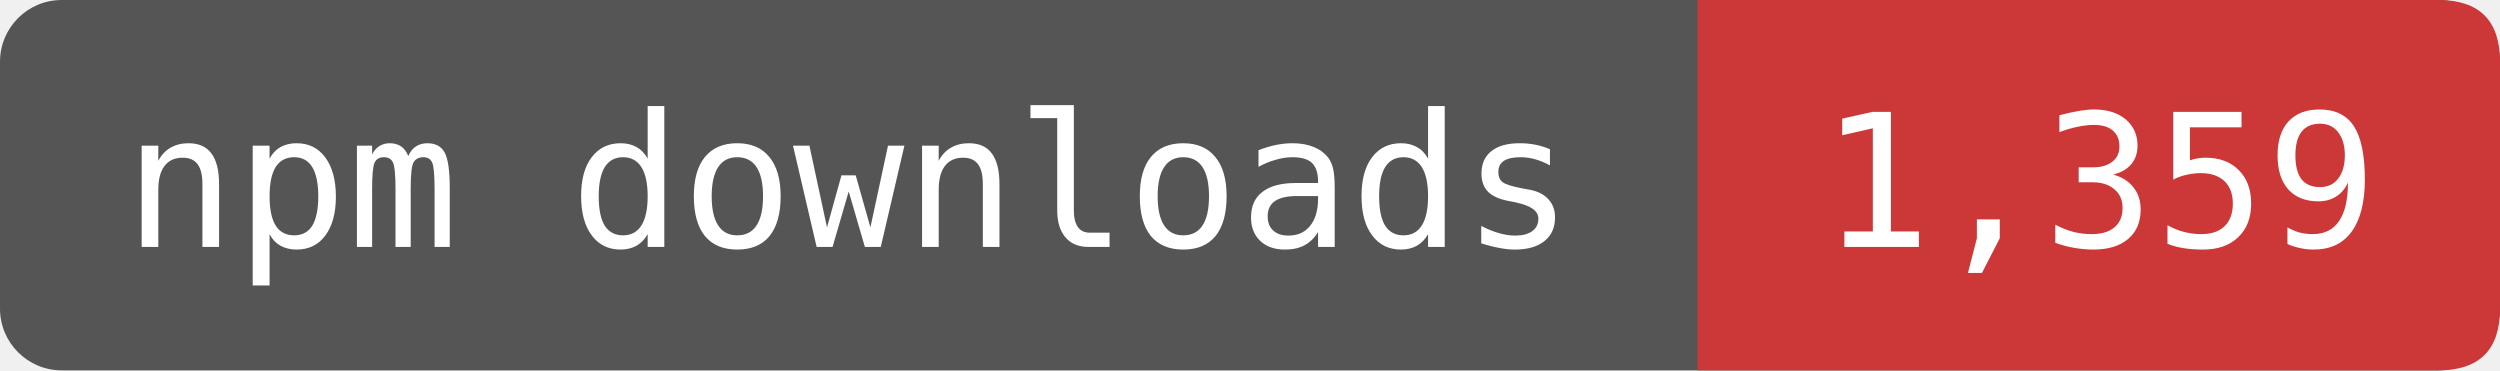
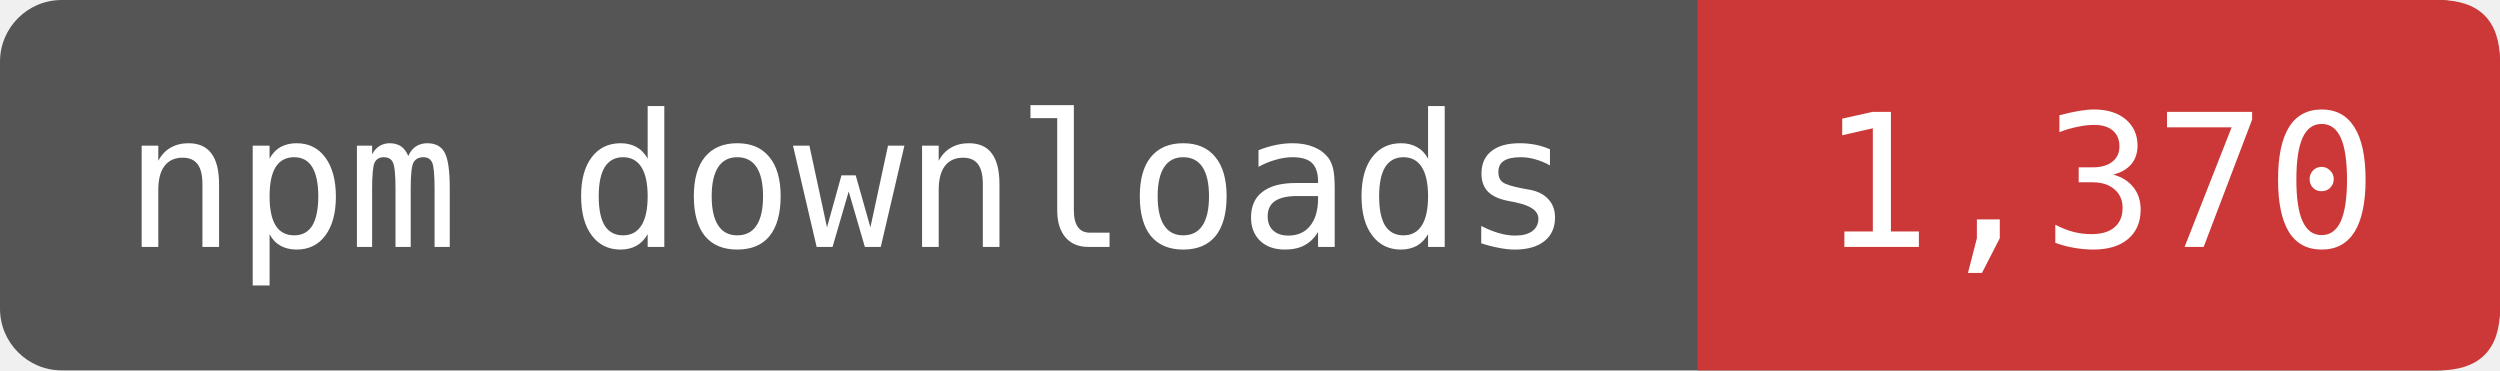
- <svg xmlns="http://www.w3.org/2000/svg" width="162" height="24" viewBox="0 0 162 24" role="img" aria-label="npm downloads: 1,359">
+ <svg xmlns="http://www.w3.org/2000/svg" width="162" height="24" viewBox="0 0 162 24" role="img" aria-label="npm downloads: 1,370">
  <rect width="162" height="24" rx="4" fill="#555" />
  <path d="M110 0H158Q162 0 162 4V20Q162 24 158 24H110Z" fill="#CB3837" />
  <g fill="#fff" font-family="DejaVu Sans Mono,monospace" font-size="12" text-anchor="middle">
    <text x="55" y="16">npm downloads</text>
-     <text x="136" y="16">1,359</text>
+     <text x="136" y="16">1,370</text>
  </g>
</svg>
